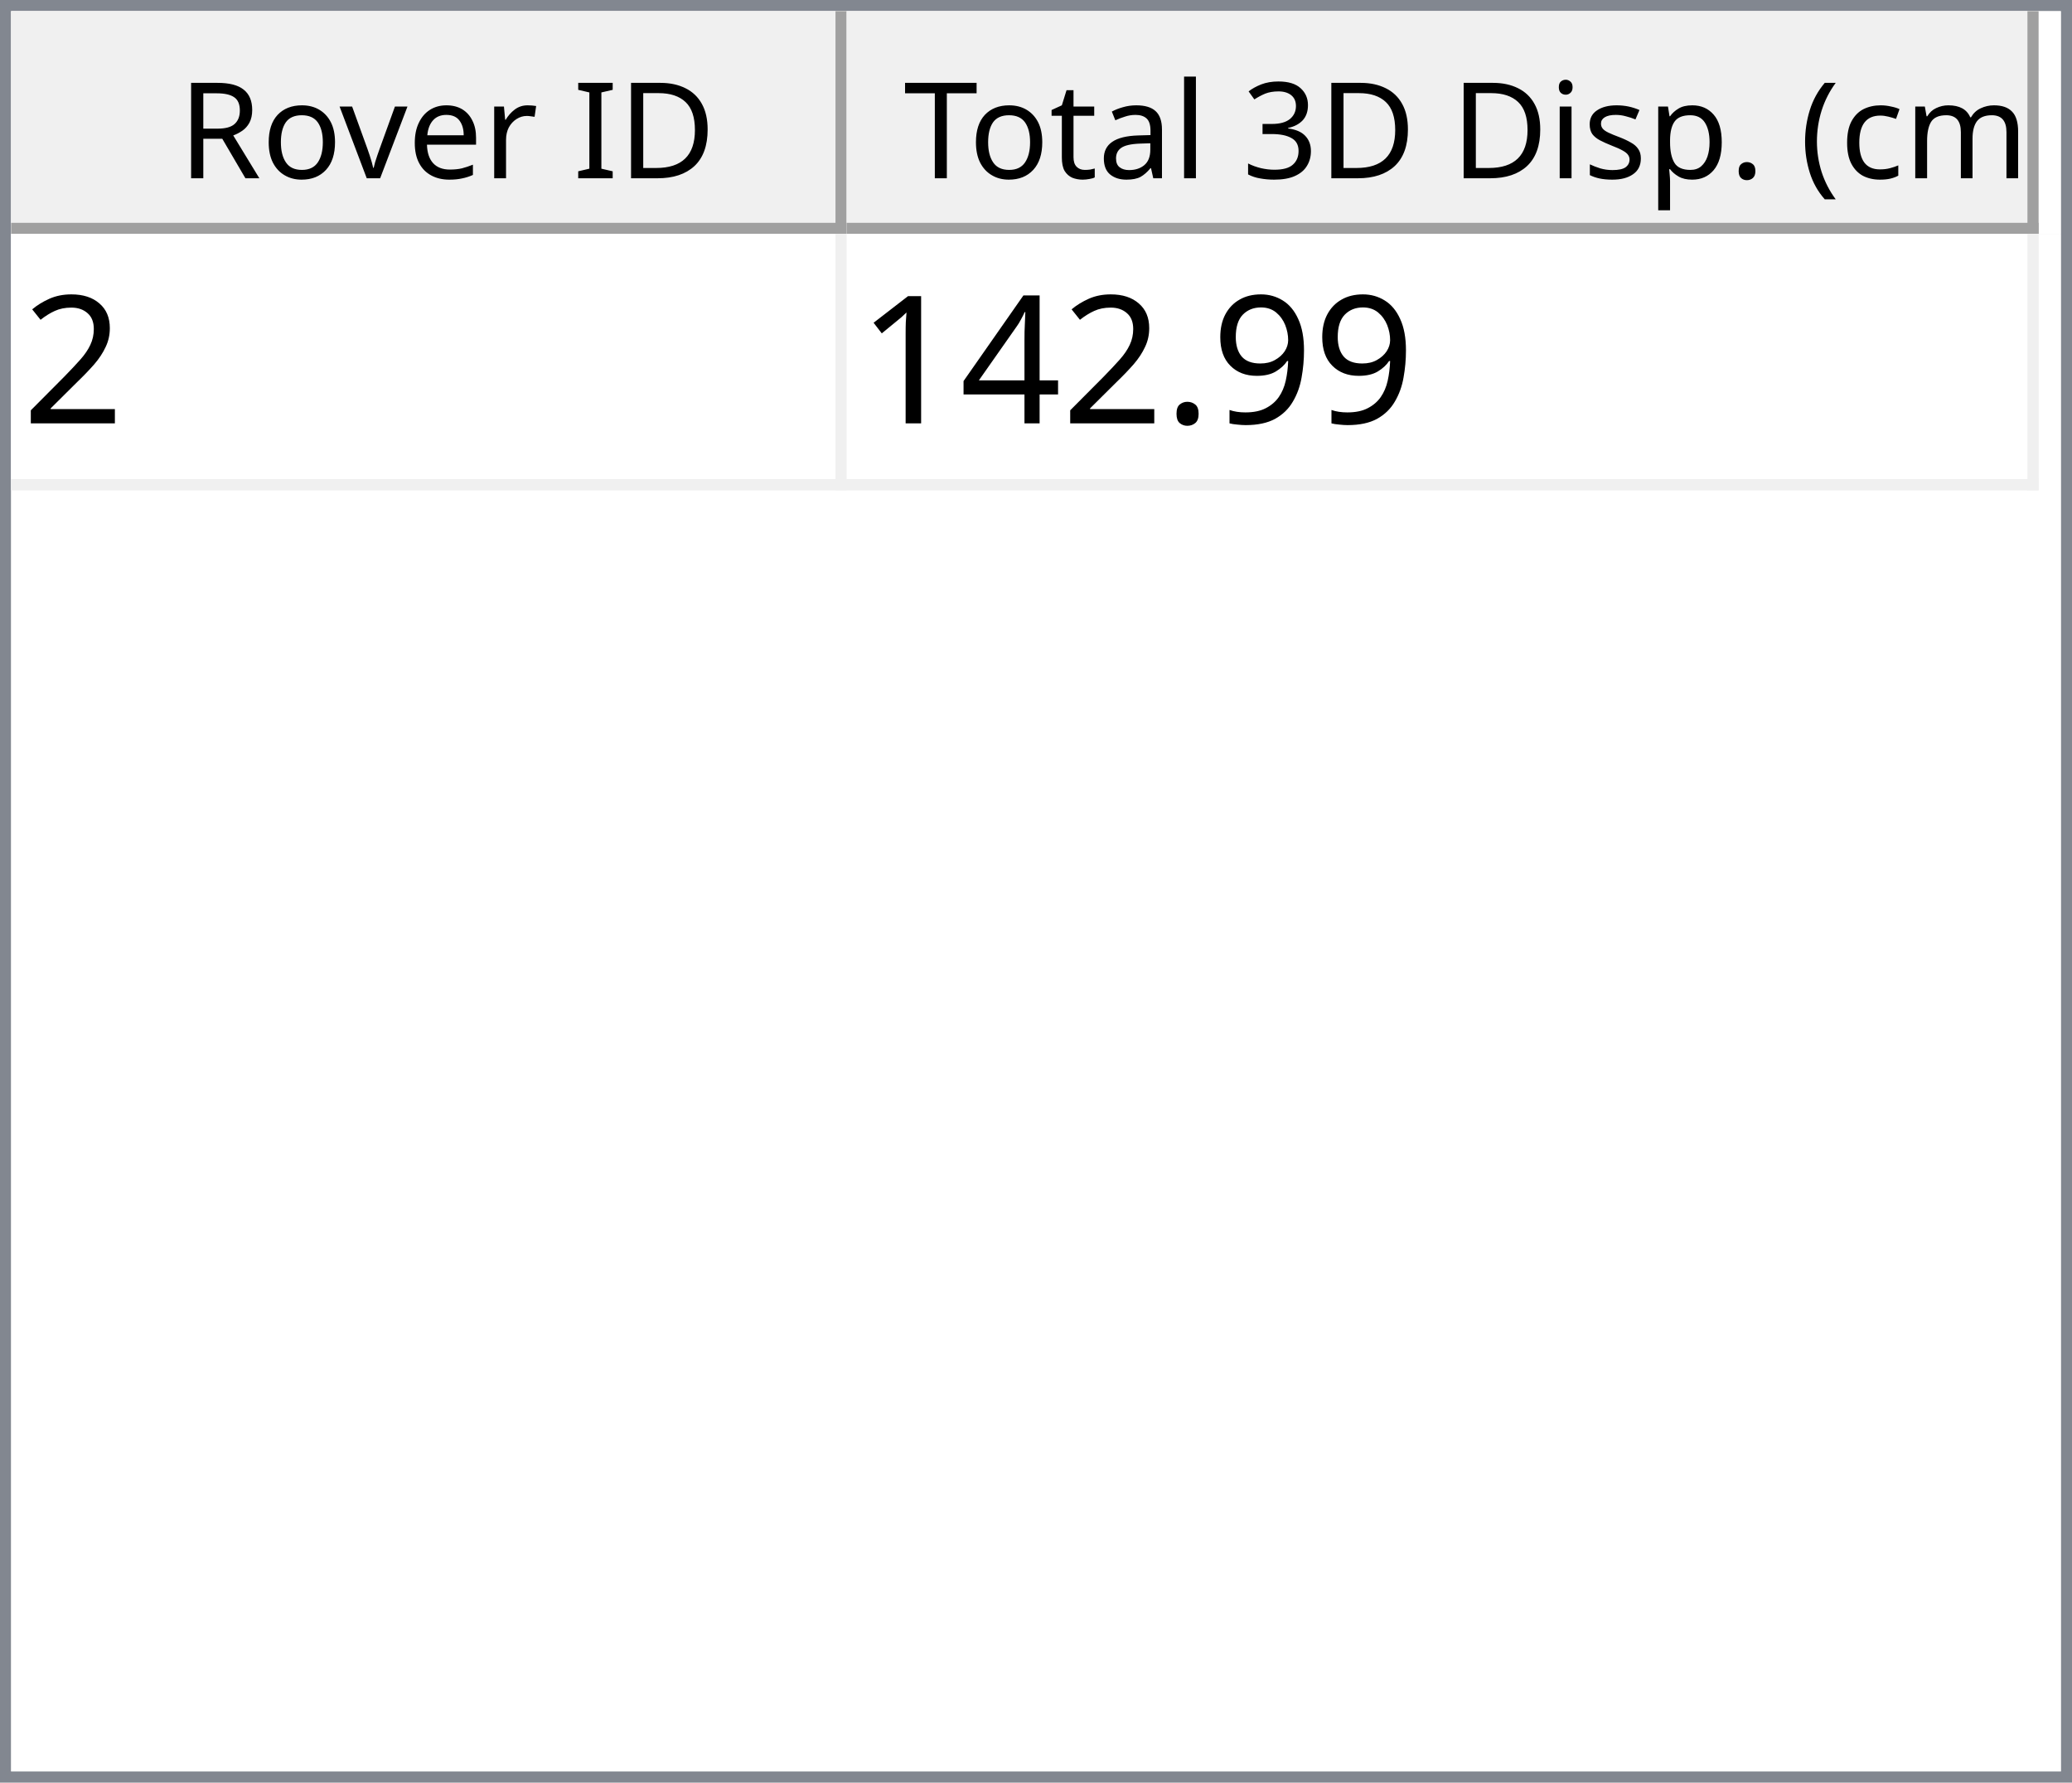
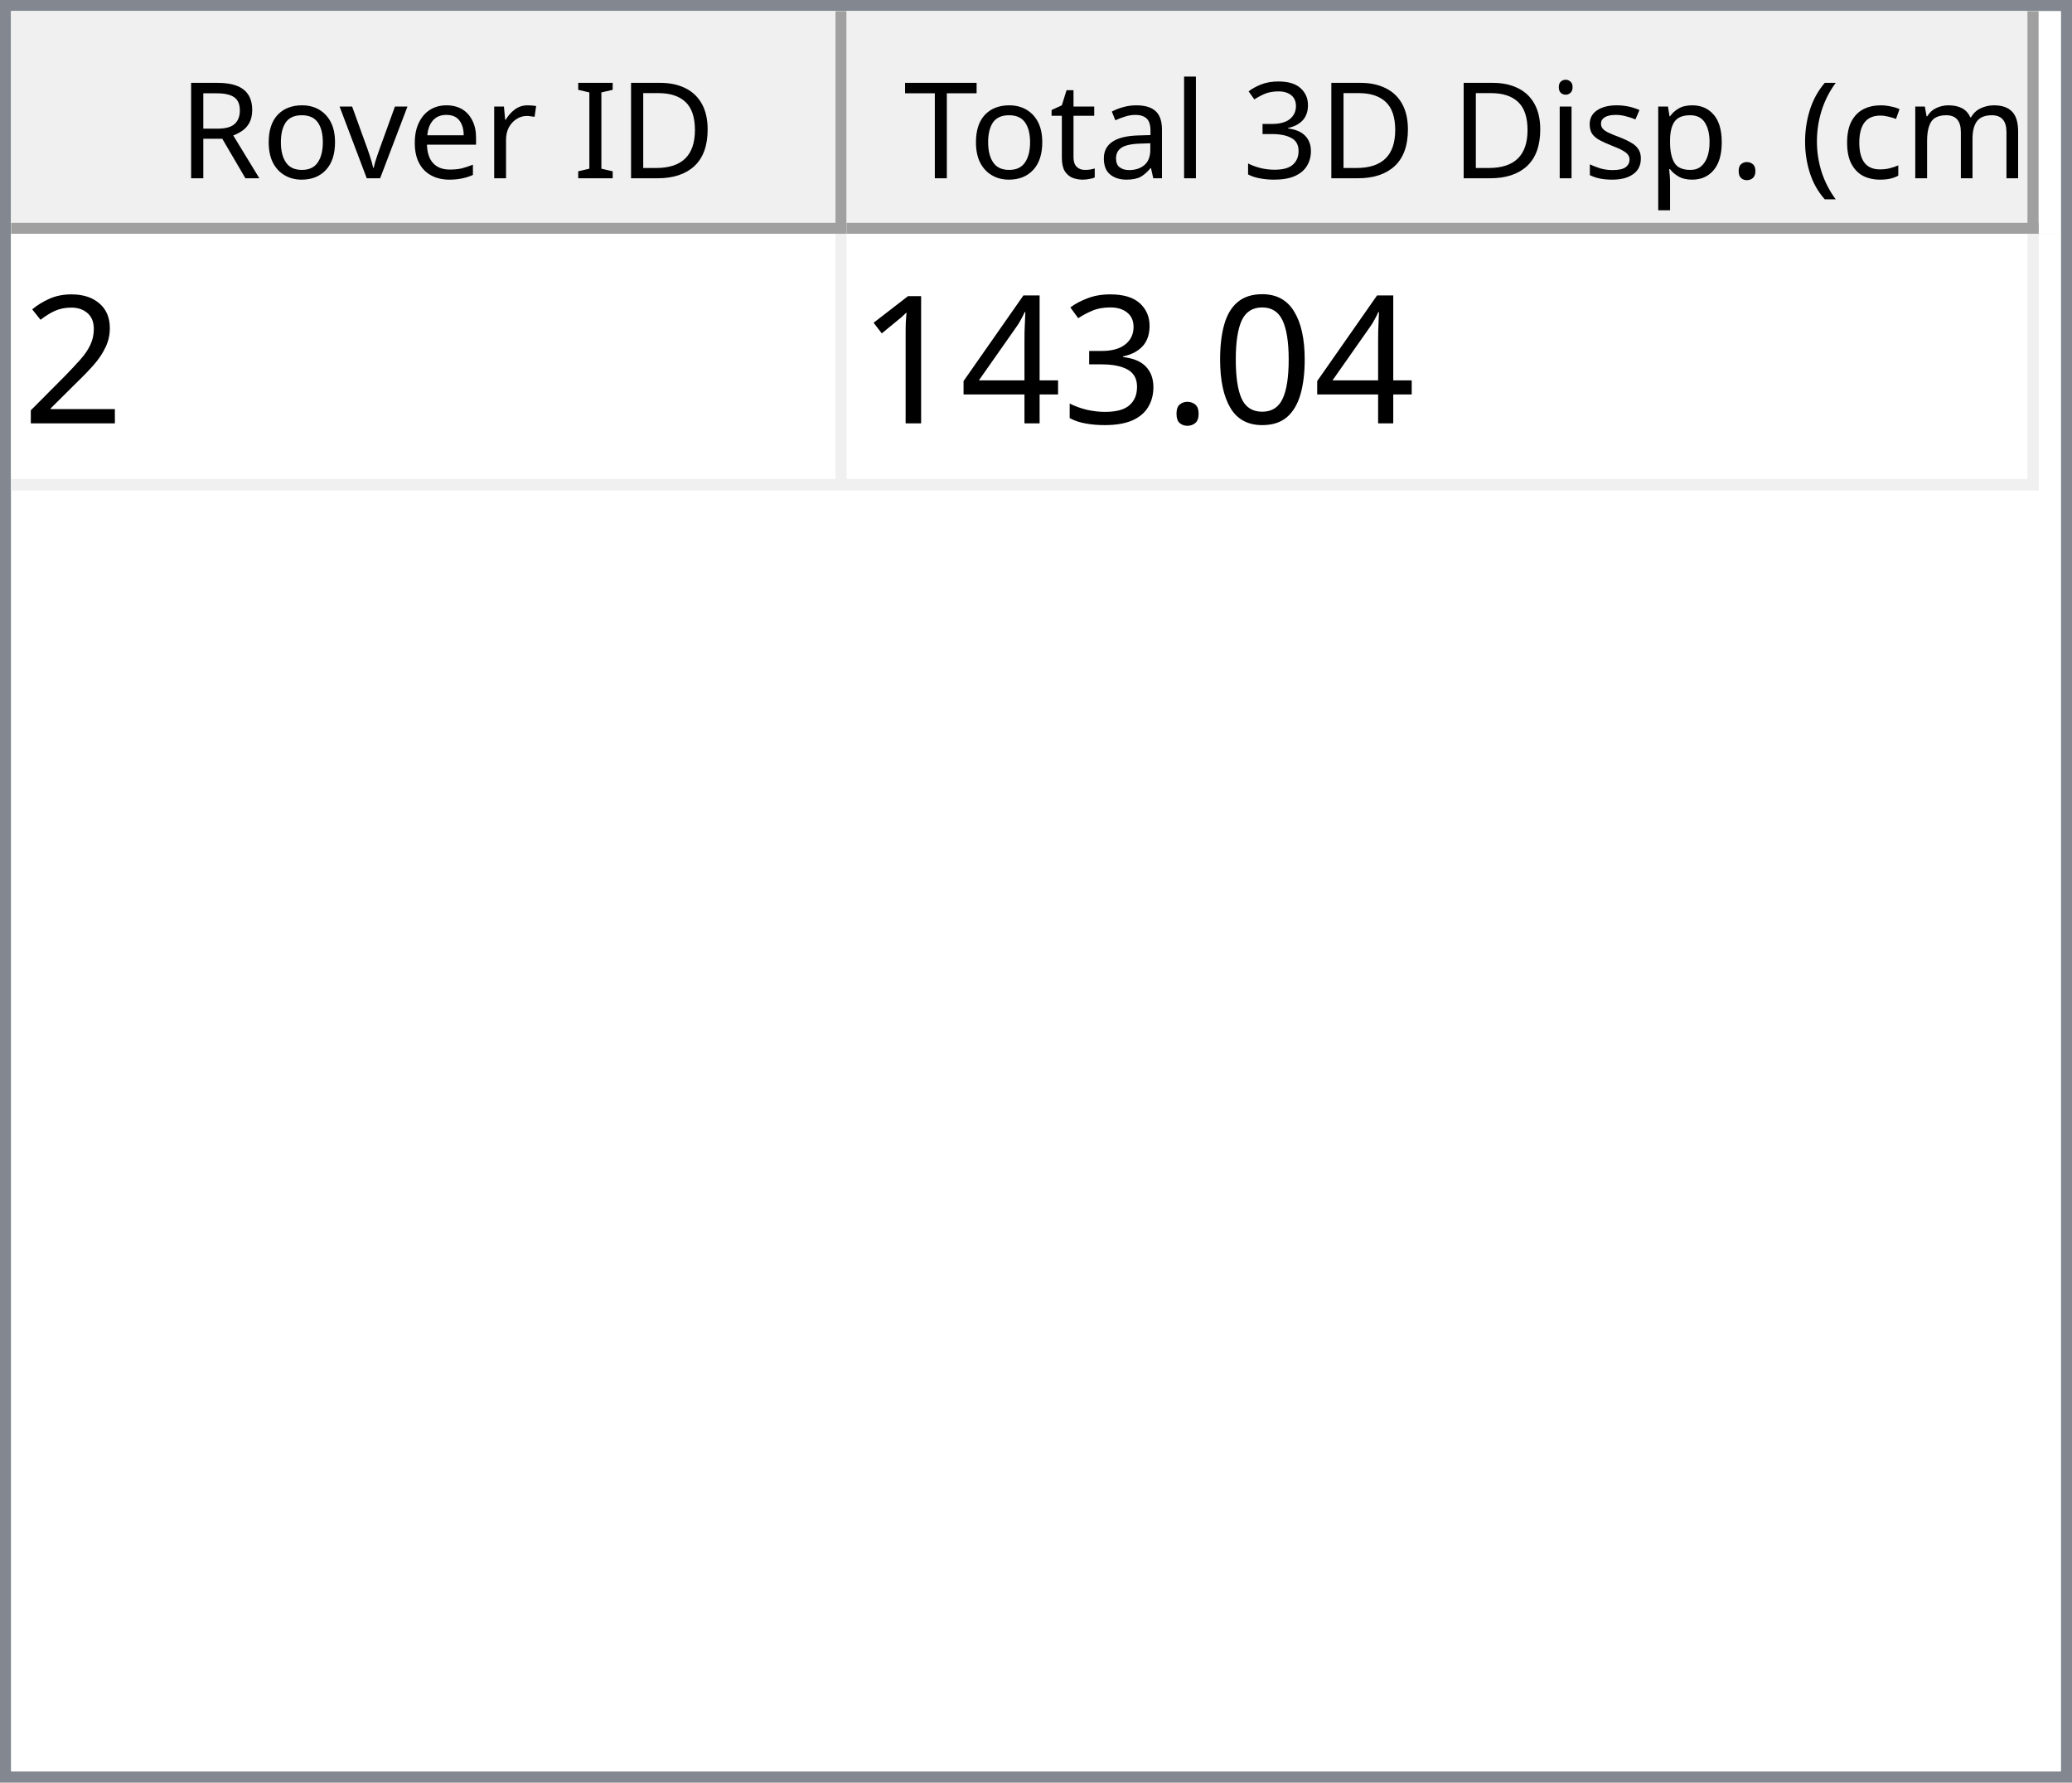
<svg xmlns="http://www.w3.org/2000/svg" style="fill-opacity:1; color-rendering:auto; color-interpolation:auto; text-rendering:auto; stroke:black; stroke-linecap:square; stroke-miterlimit:10; shape-rendering:auto; stroke-opacity:1; fill:black; stroke-dasharray:none; font-weight:normal; stroke-width:1; font-family:'Dialog'; font-style:normal; stroke-linejoin:miter; font-size:12px; stroke-dashoffset:0; image-rendering:auto;" width="186" height="160">
  <defs id="genericDefs" />
  <g>
    <defs id="defs1">
      <clipPath clipPathUnits="userSpaceOnUse" id="clipPath1">
        <path d="M0 0 L186 0 L186 160 L0 160 L0 0 Z" />
      </clipPath>
      <clipPath clipPathUnits="userSpaceOnUse" id="clipPath2">
        <path d="M0 0 L0 160 L186 160 L186 0 Z" />
      </clipPath>
      <clipPath clipPathUnits="userSpaceOnUse" id="clipPath3">
        <path d="M0 0 L0 20 L184 20 L184 0 Z" />
      </clipPath>
      <clipPath clipPathUnits="userSpaceOnUse" id="clipPath4">
        <path d="M0 0 L0 20 L75 20 L75 0 Z" />
      </clipPath>
      <clipPath clipPathUnits="userSpaceOnUse" id="clipPath5">
        <path d="M1 1 L1 19 L74 19 L74 1 Z" />
      </clipPath>
      <clipPath clipPathUnits="userSpaceOnUse" id="clipPath6">
        <path d="M0 0 L0 18 L73 18 L73 0 Z" />
      </clipPath>
      <clipPath clipPathUnits="userSpaceOnUse" id="clipPath7">
        <path d="M-0.5 -0.5 L-0.5 19.5 L74.5 19.5 L74.5 -0.5 Z" />
      </clipPath>
      <clipPath clipPathUnits="userSpaceOnUse" id="clipPath8">
        <path d="M0 0 L0 20 L107 20 L107 0 Z" />
      </clipPath>
      <clipPath clipPathUnits="userSpaceOnUse" id="clipPath9">
        <path d="M1 1 L1 19 L106 19 L106 1 Z" />
      </clipPath>
      <clipPath clipPathUnits="userSpaceOnUse" id="clipPath10">
        <path d="M0 0 L0 18 L105 18 L105 0 Z" />
      </clipPath>
      <clipPath clipPathUnits="userSpaceOnUse" id="clipPath11">
        <path d="M-0.5 -0.5 L-0.5 19.5 L106.5 19.5 L106.5 -0.5 Z" />
      </clipPath>
      <clipPath clipPathUnits="userSpaceOnUse" id="clipPath12">
        <path d="M0 0 L0 138 L184 138 L184 0 Z" />
      </clipPath>
      <clipPath clipPathUnits="userSpaceOnUse" id="clipPath13">
        <path d="M0 0 L0 23 L182 23 L182 0 Z" />
      </clipPath>
      <clipPath clipPathUnits="userSpaceOnUse" id="clipPath14">
        <path d="M-0.5 -0.5 L-0.5 22.5 L181.5 22.5 L181.5 -0.5 Z" />
      </clipPath>
      <clipPath clipPathUnits="userSpaceOnUse" id="clipPath15">
        <path d="M0 0 L0 22 L74 22 L74 0 Z" />
      </clipPath>
      <clipPath clipPathUnits="userSpaceOnUse" id="clipPath16">
        <path d="M0 0 L0 22 L106 22 L106 0 Z" />
      </clipPath>
      <font horiz-adv-x="64.551" id="font1">
        <font-face ascent="107.91" descent="25.098" units-per-em="100" style="font-style:normal; font-family:Segoe UI; font-weight:normal;" />
        <missing-glyph horiz-adv-x="64.551" d="M8.109 0 L8.109 68.266 L56.453 68.266 L56.453 0 L8.109 0 ZM15.328 7.234 L49.219 7.234 L49.219 61.031 L15.328 61.031 L15.328 7.234 Z" />
        <glyph unicode="D" horiz-adv-x="70.117" d="M9.188 0 L9.188 70.016 L28.516 70.016 Q65.531 70.016 65.531 35.891 Q65.531 19.672 55.25 9.836 Q44.969 0 27.734 0 L9.188 0 ZM17.391 62.594 L17.391 7.422 L27.828 7.422 Q41.609 7.422 49.273 14.797 Q56.938 22.172 56.938 35.688 Q56.938 62.594 28.328 62.594 L17.391 62.594 Z" />
        <glyph unicode="I" horiz-adv-x="26.611" d="M17.391 0 L9.188 0 L9.188 70.016 L17.391 70.016 L17.391 0 Z" />
        <glyph unicode=" " horiz-adv-x="27.393" d="" />
        <glyph unicode="r" horiz-adv-x="34.766" d="M34.188 41.891 Q32.078 43.5 28.125 43.5 Q23 43.5 19.555 38.672 Q16.109 33.844 16.109 25.484 L16.109 0 L8.109 0 L8.109 50 L16.109 50 L16.109 39.703 L16.312 39.703 Q18.016 44.969 21.531 47.922 Q25.047 50.875 29.391 50.875 Q32.516 50.875 34.188 50.203 L34.188 41.891 Z" />
        <glyph unicode="e" horiz-adv-x="52.295" d="M48.297 23 L12.984 23 Q13.188 14.656 17.484 10.109 Q21.781 5.562 29.297 5.562 Q37.75 5.562 44.828 11.141 L44.828 3.609 Q38.234 -1.172 27.391 -1.172 Q16.797 -1.172 10.742 5.641 Q4.688 12.453 4.688 24.812 Q4.688 36.469 11.305 43.82 Q17.922 51.172 27.734 51.172 Q37.547 51.172 42.922 44.828 Q48.297 38.484 48.297 27.203 L48.297 23 ZM40.094 29.781 Q40.047 36.719 36.75 40.578 Q33.453 44.438 27.594 44.438 Q21.922 44.438 17.969 40.383 Q14.016 36.328 13.094 29.781 L40.094 29.781 Z" />
        <glyph unicode="v" horiz-adv-x="47.9" d="M47.406 50 L27.484 0 L19.625 0 L0.688 50 L9.469 50 L22.172 13.672 Q23.578 9.672 23.922 6.688 L24.125 6.688 Q24.609 10.453 25.688 13.484 L38.969 50 L47.406 50 Z" />
        <glyph unicode="o" horiz-adv-x="58.594" d="M29 -1.172 Q17.922 -1.172 11.305 5.836 Q4.688 12.844 4.688 24.422 Q4.688 37.016 11.57 44.094 Q18.453 51.172 30.172 51.172 Q41.359 51.172 47.633 44.289 Q53.906 37.406 53.906 25.203 Q53.906 13.234 47.141 6.031 Q40.375 -1.172 29 -1.172 ZM29.594 44.438 Q21.875 44.438 17.383 39.188 Q12.891 33.938 12.891 24.703 Q12.891 15.828 17.43 10.695 Q21.969 5.562 29.594 5.562 Q37.359 5.562 41.531 10.594 Q45.703 15.625 45.703 24.906 Q45.703 34.281 41.531 39.359 Q37.359 44.438 29.594 44.438 Z" />
        <glyph unicode="R" horiz-adv-x="59.814" d="M59.375 0 L49.609 0 L37.891 19.625 Q36.281 22.359 34.766 24.289 Q33.25 26.219 31.664 27.438 Q30.078 28.656 28.25 29.219 Q26.422 29.781 24.125 29.781 L17.391 29.781 L17.391 0 L9.188 0 L9.188 70.016 L30.078 70.016 Q34.672 70.016 38.555 68.867 Q42.438 67.719 45.289 65.375 Q48.141 63.031 49.758 59.547 Q51.375 56.062 51.375 51.375 Q51.375 47.703 50.273 44.656 Q49.172 41.609 47.148 39.211 Q45.125 36.812 42.266 35.133 Q39.406 33.453 35.844 32.516 L35.844 32.328 Q37.594 31.547 38.891 30.547 Q40.188 29.547 41.359 28.18 Q42.531 26.812 43.68 25.078 Q44.828 23.344 46.234 21.047 L59.375 0 ZM17.391 62.594 L17.391 37.203 L28.516 37.203 Q31.594 37.203 34.203 38.133 Q36.812 39.062 38.719 40.797 Q40.625 42.531 41.703 45.047 Q42.781 47.562 42.781 50.688 Q42.781 56.297 39.141 59.445 Q35.5 62.594 28.609 62.594 L17.391 62.594 Z" />
        <glyph unicode=")" horiz-adv-x="30.176" d="M8.297 -15.922 L1.172 -15.922 Q16.406 2.344 16.406 26.812 Q16.406 51.469 1.078 70.016 L8.297 70.016 Q23.531 52.156 23.531 26.703 Q23.531 1.375 8.297 -15.922 Z" />
        <glyph unicode="m" horiz-adv-x="86.133" d="M79.109 0 L71.094 0 L71.094 28.719 Q71.094 37.016 68.531 40.727 Q65.969 44.438 59.906 44.438 Q54.781 44.438 51.195 39.75 Q47.609 35.062 47.609 28.516 L47.609 0 L39.594 0 L39.594 29.688 Q39.594 44.438 28.219 44.438 Q22.953 44.438 19.531 40.016 Q16.109 35.594 16.109 28.516 L16.109 0 L8.109 0 L8.109 50 L16.109 50 L16.109 42.094 L16.312 42.094 Q21.625 51.172 31.844 51.172 Q36.969 51.172 40.773 48.312 Q44.578 45.453 46 40.828 Q51.562 51.172 62.594 51.172 Q79.109 51.172 79.109 30.812 L79.109 0 Z" />
        <glyph unicode="c" horiz-adv-x="46.191" d="M42.188 2.297 Q36.422 -1.172 28.516 -1.172 Q17.828 -1.172 11.258 5.789 Q4.688 12.75 4.688 23.828 Q4.688 36.188 11.766 43.68 Q18.844 51.172 30.672 51.172 Q37.25 51.172 42.281 48.734 L42.281 40.531 Q36.719 44.438 30.375 44.438 Q22.703 44.438 17.797 38.945 Q12.891 33.453 12.891 24.516 Q12.891 15.719 17.508 10.641 Q22.125 5.562 29.891 5.562 Q36.422 5.562 42.188 9.906 L42.188 2.297 Z" />
        <glyph unicode="(" horiz-adv-x="30.176" d="M29.109 -15.922 L21.969 -15.922 Q6.844 1.375 6.844 26.703 Q6.844 52.156 21.969 70.016 L29.203 70.016 Q13.875 51.469 13.875 26.812 Q13.875 2.344 29.109 -15.922 Z" />
        <glyph unicode="." horiz-adv-x="21.68" d="M10.891 -1.078 Q8.641 -1.078 7.055 0.539 Q5.469 2.156 5.469 4.391 Q5.469 6.641 7.055 8.273 Q8.641 9.906 10.891 9.906 Q13.188 9.906 14.797 8.273 Q16.406 6.641 16.406 4.391 Q16.406 2.156 14.797 0.539 Q13.188 -1.078 10.891 -1.078 Z" />
        <glyph unicode="p" horiz-adv-x="58.789" d="M16.312 7.234 L16.109 7.234 L16.109 -23 L8.109 -23 L8.109 50 L16.109 50 L16.109 41.219 L16.312 41.219 Q22.219 51.172 33.594 51.172 Q43.266 51.172 48.688 44.461 Q54.109 37.75 54.109 26.469 Q54.109 13.922 48 6.375 Q41.891 -1.172 31.297 -1.172 Q21.578 -1.172 16.312 7.234 ZM16.109 27.391 L16.109 20.406 Q16.109 14.203 20.141 9.883 Q24.172 5.562 30.375 5.562 Q37.641 5.562 41.773 11.133 Q45.906 16.703 45.906 26.609 Q45.906 34.969 42.047 39.703 Q38.188 44.438 31.594 44.438 Q24.609 44.438 20.359 39.578 Q16.109 34.719 16.109 27.391 Z" />
        <glyph unicode="s" horiz-adv-x="42.432" d="M5.078 1.812 L5.078 10.406 Q11.625 5.562 19.484 5.562 Q30.031 5.562 30.031 12.594 Q30.031 14.594 29.125 15.992 Q28.219 17.391 26.68 18.461 Q25.141 19.531 23.07 20.383 Q21 21.234 18.609 22.172 Q15.281 23.484 12.766 24.828 Q10.25 26.172 8.57 27.859 Q6.891 29.547 6.031 31.695 Q5.172 33.844 5.172 36.719 Q5.172 40.234 6.789 42.945 Q8.406 45.656 11.086 47.484 Q13.766 49.312 17.211 50.242 Q20.656 51.172 24.312 51.172 Q30.812 51.172 35.938 48.922 L35.938 40.828 Q30.422 44.438 23.25 44.438 Q21 44.438 19.195 43.922 Q17.391 43.406 16.094 42.477 Q14.797 41.547 14.086 40.258 Q13.375 38.969 13.375 37.406 Q13.375 35.453 14.086 34.133 Q14.797 32.812 16.164 31.789 Q17.531 30.766 19.484 29.938 Q21.438 29.109 23.922 28.125 Q27.25 26.859 29.883 25.516 Q32.516 24.172 34.375 22.484 Q36.234 20.797 37.234 18.602 Q38.234 16.406 38.234 13.375 Q38.234 9.672 36.602 6.938 Q34.969 4.203 32.234 2.398 Q29.5 0.594 25.93 -0.289 Q22.359 -1.172 18.453 -1.172 Q10.75 -1.172 5.078 1.812 Z" />
        <glyph unicode="i" horiz-adv-x="24.219" d="M12.203 62.703 Q10.062 62.703 8.547 64.164 Q7.031 65.625 7.031 67.875 Q7.031 70.125 8.547 71.609 Q10.062 73.094 12.203 73.094 Q14.406 73.094 15.945 71.609 Q17.484 70.125 17.484 67.875 Q17.484 65.719 15.945 64.211 Q14.406 62.703 12.203 62.703 ZM16.109 0 L8.109 0 L8.109 50 L16.109 50 L16.109 0 Z" />
        <glyph unicode="3" horiz-adv-x="53.906" d="M46.531 19.828 Q46.531 15.094 44.75 11.211 Q42.969 7.328 39.719 4.57 Q36.469 1.812 31.93 0.297 Q27.391 -1.219 21.922 -1.219 Q11.922 -1.219 6 2.594 L6 11.188 Q13.094 5.609 22.219 5.609 Q25.875 5.609 28.828 6.539 Q31.781 7.469 33.906 9.227 Q36.031 10.984 37.18 13.477 Q38.328 15.969 38.328 19.094 Q38.328 32.812 18.797 32.812 L12.984 32.812 L12.984 39.594 L18.5 39.594 Q35.797 39.594 35.797 52.484 Q35.797 64.406 22.609 64.406 Q15.188 64.406 8.688 59.422 L8.688 67.188 Q15.375 71.188 24.609 71.188 Q29 71.188 32.57 69.969 Q36.141 68.75 38.68 66.555 Q41.219 64.359 42.609 61.281 Q44 58.203 44 54.5 Q44 40.672 30.031 36.719 L30.031 36.531 Q33.594 36.141 36.625 34.797 Q39.656 33.453 41.852 31.305 Q44.047 29.156 45.289 26.25 Q46.531 23.344 46.531 19.828 Z" />
        <glyph unicode="l" horiz-adv-x="24.219" d="M16.109 0 L8.109 0 L8.109 74.031 L16.109 74.031 L16.109 0 Z" />
        <glyph unicode="a" horiz-adv-x="50.879" d="M43.891 0 L35.891 0 L35.891 7.812 L35.688 7.812 Q30.469 -1.172 20.312 -1.172 Q12.844 -1.172 8.617 2.781 Q4.391 6.734 4.391 13.281 Q4.391 27.297 20.906 29.594 L35.891 31.688 Q35.891 44.438 25.594 44.438 Q16.547 44.438 9.281 38.281 L9.281 46.484 Q16.656 51.172 26.266 51.172 Q43.891 51.172 43.891 32.516 L43.891 0 ZM35.891 25.297 L23.828 23.641 Q18.266 22.859 15.43 20.875 Q12.594 18.891 12.594 13.875 Q12.594 10.203 15.211 7.883 Q17.828 5.562 22.172 5.562 Q28.125 5.562 32.008 9.742 Q35.891 13.922 35.891 20.312 L35.891 25.297 Z" />
        <glyph unicode="t" horiz-adv-x="33.887" d="M31.297 0.484 Q28.469 -1.078 23.828 -1.078 Q10.688 -1.078 10.688 13.578 L10.688 43.172 L2.094 43.172 L2.094 50 L10.688 50 L10.688 62.203 L18.703 64.797 L18.703 50 L31.297 50 L31.297 43.172 L18.703 43.172 L18.703 14.984 Q18.703 9.969 20.414 7.82 Q22.125 5.672 26.078 5.672 Q29.109 5.672 31.297 7.328 L31.297 0.484 Z" />
        <glyph unicode="T" horiz-adv-x="52.393" d="M50.594 62.594 L30.375 62.594 L30.375 0 L22.172 0 L22.172 62.594 L2 62.594 L2 70.016 L50.594 70.016 L50.594 62.594 Z" />
      </font>
      <font horiz-adv-x="75.0" id="font2">
        <font-face ascent="100.537" descent="21.973" units-per-em="100" style="font-style:normal; font-family:sans-serif; font-weight:normal;" />
        <missing-glyph horiz-adv-x="75.0" d="M12.5 0 L12.5 62.5 L62.5 62.5 L62.5 0 L12.5 0 ZM14.062 1.562 L60.938 1.562 L60.938 60.938 L14.062 60.938 L14.062 1.562 Z" />
        <glyph unicode="2" horiz-adv-x="55.615" d="M50.344 8.453 L50.344 0 L3.031 0 Q2.938 3.172 4.047 6.109 Q5.859 10.938 9.836 15.625 Q13.812 20.312 21.344 26.469 Q33.016 36.031 37.117 41.625 Q41.219 47.219 41.219 52.203 Q41.219 57.422 37.477 61.008 Q33.734 64.594 27.734 64.594 Q21.391 64.594 17.578 60.789 Q13.766 56.984 13.719 50.25 L4.688 51.172 Q5.609 61.281 11.664 66.578 Q17.719 71.875 27.938 71.875 Q38.234 71.875 44.242 66.164 Q50.25 60.453 50.25 52 Q50.25 47.703 48.492 43.555 Q46.734 39.406 42.656 34.812 Q38.578 30.219 29.109 22.219 Q21.188 15.578 18.945 13.211 Q16.703 10.844 15.234 8.453 L50.344 8.453 Z" />
-         <glyph unicode="9" horiz-adv-x="55.615" d="M5.469 16.547 L13.922 17.328 Q14.984 11.375 18.016 8.688 Q21.047 6 25.781 6 Q29.828 6 32.883 7.859 Q35.938 9.719 37.891 12.82 Q39.844 15.922 41.164 21.195 Q42.484 26.469 42.484 31.938 Q42.484 32.516 42.438 33.688 Q39.797 29.5 35.234 26.883 Q30.672 24.266 25.344 24.266 Q16.453 24.266 10.305 30.711 Q4.156 37.156 4.156 47.703 Q4.156 58.594 10.578 65.234 Q17 71.875 26.656 71.875 Q33.641 71.875 39.43 68.117 Q45.219 64.359 48.219 57.398 Q51.219 50.438 51.219 37.25 Q51.219 23.531 48.242 15.406 Q45.266 7.281 39.383 3.031 Q33.5 -1.219 25.594 -1.219 Q17.188 -1.219 11.867 3.445 Q6.547 8.109 5.469 16.547 ZM41.453 48.141 Q41.453 55.719 37.43 60.156 Q33.406 64.594 27.734 64.594 Q21.875 64.594 17.531 59.812 Q13.188 55.031 13.188 47.406 Q13.188 40.578 17.312 36.305 Q21.438 32.031 27.484 32.031 Q33.594 32.031 37.523 36.305 Q41.453 40.578 41.453 48.141 Z" />
+         <glyph unicode="0" horiz-adv-x="55.615" d="M4.156 35.297 Q4.156 48 6.766 55.742 Q9.375 63.484 14.523 67.68 Q19.672 71.875 27.484 71.875 Q33.25 71.875 37.594 69.555 Q41.938 67.234 44.773 62.867 Q47.609 58.5 49.219 52.227 Q50.828 45.953 50.828 35.297 Q50.828 22.703 48.242 14.969 Q45.656 7.234 40.508 3.008 Q35.359 -1.219 27.484 -1.219 Q17.141 -1.219 11.234 6.203 Q4.156 15.141 4.156 35.297 ZM13.188 35.297 Q13.188 17.672 17.312 11.836 Q21.438 6 27.484 6 Q33.547 6 37.672 11.859 Q41.797 17.719 41.797 35.297 Q41.797 52.984 37.672 58.789 Q33.547 64.594 27.391 64.594 Q21.344 64.594 17.719 59.469 Q13.188 52.938 13.188 35.297 Z" />
        <glyph unicode="." horiz-adv-x="27.783" d="M9.078 0 L9.078 10.016 L19.094 10.016 L19.094 0 L9.078 0 Z" />
+         <glyph unicode="3" horiz-adv-x="55.615" d="M4.203 18.891 L12.984 20.062 Q14.5 12.594 18.141 9.297 Q21.781 6 27 6 Q33.203 6 37.477 10.297 Q41.75 14.594 41.75 20.953 Q41.75 27 37.797 30.93 Q33.844 34.859 27.734 34.859 Q25.25 34.859 21.531 33.891 L22.516 41.609 Q23.391 41.5 23.922 41.5 Q29.547 41.5 34.039 44.43 Q38.531 47.359 38.531 53.469 Q38.531 58.297 35.258 61.477 Q31.984 64.656 26.812 64.656 Q21.688 64.656 18.266 61.43 Q14.844 58.203 13.875 51.766 L5.078 53.328 Q6.688 62.156 12.398 67.016 Q18.109 71.875 26.609 71.875 Q32.469 71.875 37.398 69.359 Q42.328 66.844 44.945 62.5 Q47.562 58.156 47.562 53.266 Q47.562 48.641 45.07 44.828 Q42.578 41.016 37.703 38.766 Q44.047 37.312 47.562 32.695 Q51.078 28.078 51.078 21.141 Q51.078 11.766 44.242 5.25 Q37.406 -1.266 26.953 -1.266 Q17.531 -1.266 11.305 4.352 Q5.078 9.969 4.203 18.891 Z" />
        <glyph unicode="4" horiz-adv-x="55.615" d="M32.328 0 L32.328 17.141 L1.266 17.141 L1.266 25.203 L33.938 71.578 L41.109 71.578 L41.109 25.203 L50.781 25.203 L50.781 17.141 L41.109 17.141 L41.109 0 L32.328 0 ZM32.328 25.203 L32.328 57.469 L9.906 25.203 L32.328 25.203 Z" />
        <glyph unicode="1" horiz-adv-x="55.615" d="M37.25 0 L28.469 0 L28.469 56 Q25.297 52.984 20.141 49.953 Q14.984 46.922 10.891 45.406 L10.891 53.906 Q18.266 57.375 23.781 62.305 Q29.297 67.234 31.594 71.875 L37.25 71.875 L37.25 0 Z" />
      </font>
    </defs>
    <g style="fill:white; stroke:white;">
      <rect x="0" y="0" width="186" style="clip-path:url(#clipPath1); stroke:none;" height="160" />
    </g>
    <g style="fill:white; text-rendering:optimizeSpeed; color-rendering:optimizeSpeed; image-rendering:optimizeSpeed; shape-rendering:crispEdges; stroke:white; color-interpolation:sRGB;">
      <rect x="0" width="186" height="160" y="0" style="stroke:none;" />
      <path style="stroke:none;" d="M0 160 L186 160 L186 0 L0 0 Z" />
    </g>
    <g style="fill:rgb(240,240,240); font-family:'Segoe UI'; stroke:rgb(240,240,240);">
      <rect x="0" y="0" width="186" style="clip-path:url(#clipPath2); stroke:none;" height="160" />
    </g>
    <g style="fill:rgb(130,135,144); font-family:'Segoe UI'; stroke:rgb(130,135,144);">
      <path d="M0 0 L186 0 L186 160 L0 160 L0 0 ZM1 1 L185 1 L185 159 L1 159 L1 1 Z" style="fill-rule:evenodd; clip-path:url(#clipPath2); stroke:none;" />
    </g>
    <g style="fill:white; font-family:'Segoe UI'; stroke:white;" transform="translate(1,1)">
      <rect x="0" y="0" width="184" style="clip-path:url(#clipPath3); stroke:none;" height="20" />
    </g>
    <g style="fill:rgb(240,240,240); font-family:'Segoe UI'; stroke:rgb(240,240,240);" transform="translate(1,1)">
      <rect x="0" y="0" width="75" style="clip-path:url(#clipPath4); stroke:none;" height="20" />
    </g>
    <g style="font-family:'Segoe UI';" transform="translate(2,2)">
      <text x="14" xml:space="preserve" y="14" style="clip-path:url(#clipPath6); stroke:none;">Rover ID</text>
    </g>
    <g style="fill:rgb(160,160,160); font-family:'Segoe UI'; stroke:rgb(160,160,160); stroke-linejoin:bevel;" transform="translate(1.5,1.5)">
      <line x1="74" x2="74" y1="0" style="fill:none; clip-path:url(#clipPath7);" y2="19" />
    </g>
    <g style="fill:rgb(160,160,160); font-family:'Segoe UI'; stroke:rgb(160,160,160); stroke-linejoin:bevel;" transform="matrix(1,0,0,1,1,1) translate(0.5,0.5)">
      <line x1="0" x2="74" y1="19" style="fill:none; clip-path:url(#clipPath7);" y2="19" />
    </g>
    <g style="fill:rgb(240,240,240); font-family:'Segoe UI'; stroke:rgb(240,240,240);" transform="translate(76,1)">
      <rect x="0" y="0" width="107" style="clip-path:url(#clipPath8); stroke:none;" height="20" />
    </g>
    <g style="font-family:'Segoe UI';" transform="translate(77,2)">
      <text x="1" xml:space="preserve" y="14" style="clip-path:url(#clipPath10); stroke:none;"> Total 3D Disp. (cm)</text>
    </g>
    <g style="fill:rgb(160,160,160); font-family:'Segoe UI'; stroke:rgb(160,160,160); stroke-linejoin:bevel;" transform="translate(76.5,1.5)">
      <line x1="106" x2="106" y1="0" style="fill:none; clip-path:url(#clipPath11);" y2="19" />
    </g>
    <g style="fill:rgb(160,160,160); font-family:'Segoe UI'; stroke:rgb(160,160,160); stroke-linejoin:bevel;" transform="matrix(1,0,0,1,76,1) translate(0.5,0.5)">
      <line x1="0" x2="106" y1="19" style="fill:none; clip-path:url(#clipPath11);" y2="19" />
    </g>
    <g style="fill:white; font-family:'Segoe UI'; stroke:white;" transform="translate(1,21)">
      <rect x="0" y="0" width="184" style="clip-path:url(#clipPath12); stroke:none;" height="138" />
    </g>
    <g style="fill:rgb(240,240,240); font-size:16px; font-family:sans-serif; stroke:rgb(240,240,240);" transform="translate(1,21)">
      <rect x="0" y="0" width="182" style="clip-path:url(#clipPath13); stroke:none;" height="23" />
      <line transform="translate(0.5,0.5)" x1="0" x2="181" y1="22" style="clip-path:url(#clipPath14); fill:none; stroke-linejoin:bevel;" y2="22" />
    </g>
    <g transform="matrix(1,0,0,1,1,21) translate(0.5,0.5)" style="fill:rgb(240,240,240); font-size:16px; font-family:sans-serif; stroke:rgb(240,240,240); stroke-linejoin:bevel;">
      <line x1="74" x2="74" y1="0" style="fill:none; clip-path:url(#clipPath14);" y2="22" />
    </g>
    <g transform="matrix(1,0,0,1,1,21) translate(0.5,0.5)" style="fill:rgb(240,240,240); font-size:16px; font-family:sans-serif; stroke:rgb(240,240,240); stroke-linejoin:bevel;">
      <line x1="181" x2="181" y1="0" style="fill:none; clip-path:url(#clipPath14);" y2="22" />
    </g>
    <g style="fill:white; font-size:16px; font-family:sans-serif; stroke:white;" transform="matrix(1,0,0,1,1,21)">
      <rect x="0" y="0" width="74" style="clip-path:url(#clipPath15); stroke:none;" height="22" />
      <text x="1" y="17" style="fill:black; clip-path:url(#clipPath15); stroke:none;" xml:space="preserve">2</text>
    </g>
    <g style="fill:white; font-size:16px; font-family:sans-serif; stroke:white;" transform="matrix(1,0,0,1,1,21) translate(75,0)">
      <rect x="0" y="0" width="106" style="clip-path:url(#clipPath16); stroke:none;" height="22" />
-       <text x="1" y="17" style="fill:black; clip-path:url(#clipPath16); stroke:none;" xml:space="preserve">142.99</text>
+       <text x="1" y="17" style="fill:black; clip-path:url(#clipPath16); stroke:none;" xml:space="preserve">143.04</text>
    </g>
  </g>
</svg>
